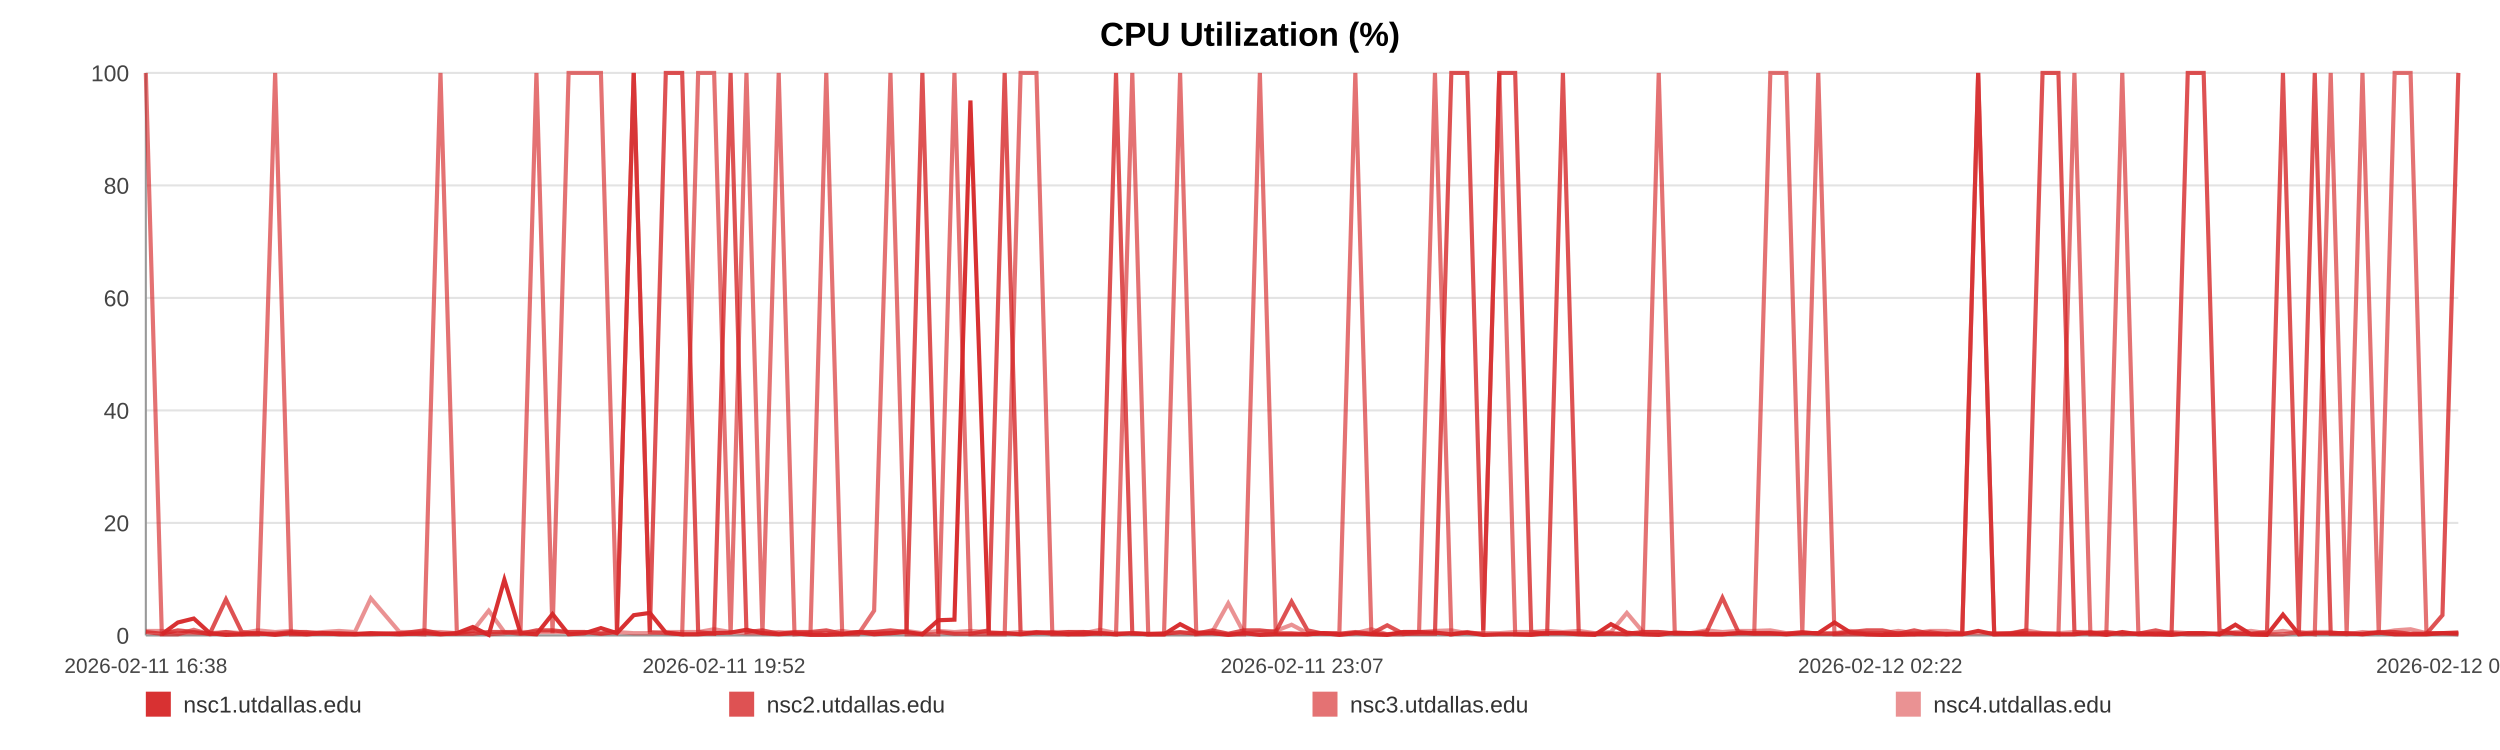
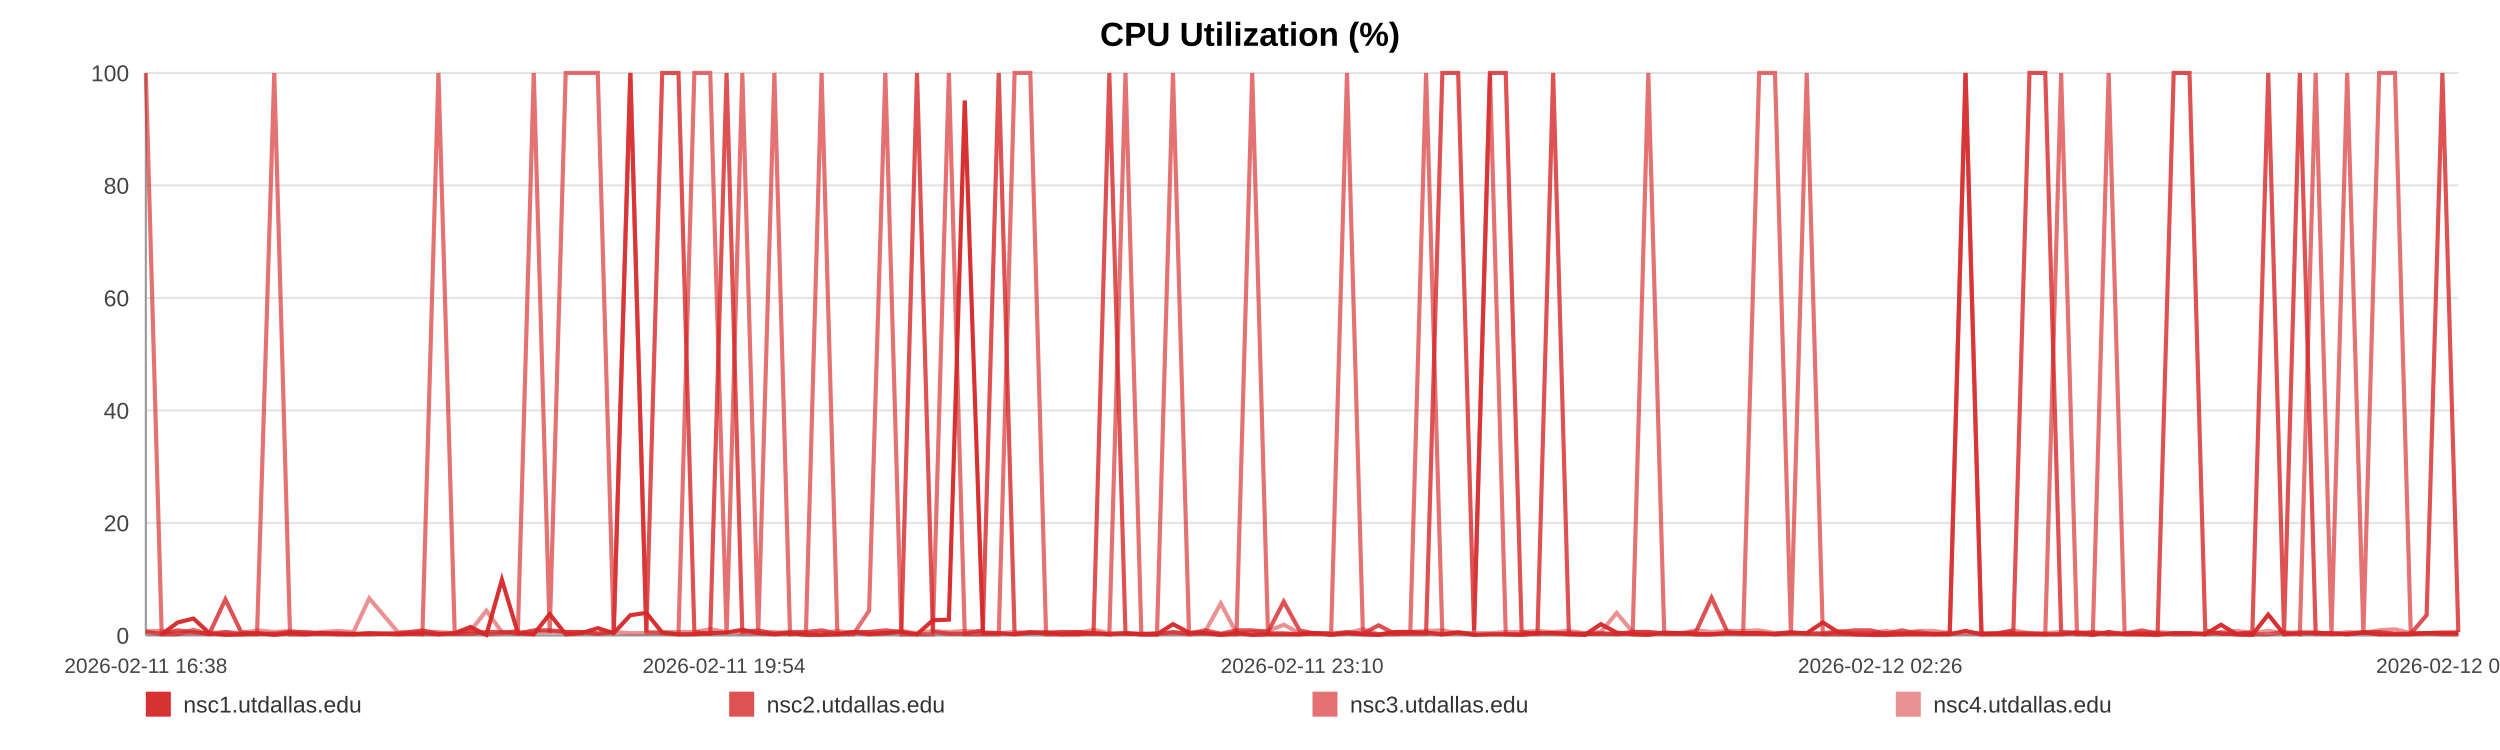
<svg xmlns="http://www.w3.org/2000/svg" width="1200" height="360" viewBox="0 0 1200 360" role="img" aria-label="CPU Utilization (%)">
  <rect width="100%" height="100%" fill="#ffffff" />
  <text x="600.0" y="22" text-anchor="middle" font-size="16" font-family="Arial, Helvetica, sans-serif" font-weight="bold">CPU Utilization (%)</text>
  <line x1="70" y1="35.00" x2="1180" y2="35.00" stroke="#e3e3e3" stroke-width="1" />
  <text x="62" y="39.00" text-anchor="end" font-size="11" fill="#444" font-family="Arial, Helvetica, sans-serif">100</text>
  <line x1="70" y1="89.00" x2="1180" y2="89.00" stroke="#e3e3e3" stroke-width="1" />
  <text x="62" y="93.00" text-anchor="end" font-size="11" fill="#444" font-family="Arial, Helvetica, sans-serif">80</text>
  <line x1="70" y1="143.00" x2="1180" y2="143.00" stroke="#e3e3e3" stroke-width="1" />
  <text x="62" y="147.00" text-anchor="end" font-size="11" fill="#444" font-family="Arial, Helvetica, sans-serif">60</text>
  <line x1="70" y1="197.00" x2="1180" y2="197.00" stroke="#e3e3e3" stroke-width="1" />
  <text x="62" y="201.00" text-anchor="end" font-size="11" fill="#444" font-family="Arial, Helvetica, sans-serif">40</text>
  <line x1="70" y1="251.00" x2="1180" y2="251.00" stroke="#e3e3e3" stroke-width="1" />
  <text x="62" y="255.00" text-anchor="end" font-size="11" fill="#444" font-family="Arial, Helvetica, sans-serif">20</text>
  <line x1="70" y1="305.00" x2="1180" y2="305.00" stroke="#e3e3e3" stroke-width="1" />
  <text x="62" y="309.00" text-anchor="end" font-size="11" fill="#444" font-family="Arial, Helvetica, sans-serif">0</text>
  <line x1="70" y1="35" x2="70" y2="305" stroke="#999" />
  <line x1="70" y1="305" x2="1180" y2="305" stroke="#999" />
  <text x="70.00" y="323" text-anchor="middle" font-size="10" fill="#444" font-family="Arial, Helvetica, sans-serif">2026-02-11 16:38</text>
-   <text x="347.50" y="323" text-anchor="middle" font-size="10" fill="#444" font-family="Arial, Helvetica, sans-serif">2026-02-11 19:52</text>
-   <text x="625.00" y="323" text-anchor="middle" font-size="10" fill="#444" font-family="Arial, Helvetica, sans-serif">2026-02-11 23:07</text>
-   <text x="902.50" y="323" text-anchor="middle" font-size="10" fill="#444" font-family="Arial, Helvetica, sans-serif">2026-02-12 02:22</text>
-   <text x="1180.00" y="323" text-anchor="middle" font-size="10" fill="#444" font-family="Arial, Helvetica, sans-serif">2026-02-12 05:36</text>
-   <polyline fill="none" stroke="#d62728" stroke-opacity="0.95" stroke-width="2" points="77.67,304.46 85.37,298.79 93.02,296.90 100.71,303.92 108.46,304.73 116.06,304.46 123.75,303.92 132.07,304.73 139.69,303.92 147.32,304.46 154.94,303.92 162.73,304.46 170.36,304.46 177.98,303.92 191.78,304.46 203.68,303.92 211.43,304.46 219.29,303.92 226.94,300.95 234.59,304.73 242.09,278.27 249.84,303.92 257.49,304.46 265.21,294.74 272.93,304.46 280.74,303.92 288.44,301.49 296.13,303.92 304.19,295.28 311.93,294.20 319.58,303.65 327.44,304.46 335.11,304.46 342.78,303.92 350.69,303.65 358.30,302.30 365.97,303.92 373.78,304.46 381.36,303.92 389.03,304.73 396.61,304.73 404.26,304.46 411.96,303.38 419.58,304.46 427.42,303.92 435.16,303.38 442.74,304.46 450.39,297.71 458.13,297.44 465.80,48.23 474.57,303.92 482.24,303.92 489.89,304.46 497.49,303.65 505.12,303.65 512.72,304.46 520.34,304.46 528.04,303.92 535.69,304.46 543.50,303.92 551.15,304.46 558.73,304.46 566.45,299.60 574.22,303.65 581.86,303.92 589.56,304.73 597.14,303.92 604.74,304.73 612.36,304.46 619.96,304.46 627.61,304.46 635.29,303.92 642.89,304.73 650.56,303.92 658.25,304.46 665.83,304.73 673.55,303.38 681.15,303.38 688.78,303.65 696.64,304.46 704.29,303.65 711.94,304.73 719.66,304.46 727.28,304.46 734.98,304.73 742.63,303.92 750.20,303.92 757.81,304.46 765.53,304.73 773.25,299.60 780.89,303.65 788.64,304.46 796.19,304.73 803.89,303.65 811.51,303.92 819.16,304.46 826.76,304.46 834.43,303.92 842.04,303.92 849.76,303.92 857.43,304.46 865.10,303.92 872.77,303.92 880.54,298.79 888.26,303.65 895.91,304.46 903.53,304.73 911.18,304.73 918.81,304.46 926.55,304.46 934.22,304.46 941.87,304.46 949.52,302.84 957.22,304.46 964.91,304.46 972.63,304.46 980.42,304.46 988.05,304.46 995.72,304.46 1003.39,303.65 1011.04,304.73 1018.69,303.38 1026.41,304.46 1034.72,304.46 1042.35,304.73 1050.12,303.92 1057.76,303.92 1065.37,304.46 1072.97,299.87 1080.50,304.46 1088.15,304.73 1095.82,295.01 1103.47,304.46 1111.09,303.92 1118.74,303.92 1126.39,303.92 1133.99,304.46 1141.80,303.65 1149.43,304.46 1157.08,304.46 1164.70,304.46 1172.38,303.92 1180.00,303.92" />
-   <polyline fill="none" stroke="#d62728" stroke-opacity="0.80" stroke-width="2" points="70.00,303.38 77.67,304.19 85.37,302.57 93.02,303.38 100.71,304.19 108.46,287.72 116.06,303.38 123.75,304.19 132.07,304.19 139.69,303.38 147.32,303.38 154.94,304.19 162.73,304.19 170.36,304.19 177.98,304.19 191.78,304.19 203.68,302.57 211.43,304.19 219.29,304.19 226.94,304.19 234.59,303.38 242.09,303.38 249.84,304.19 257.49,302.57 265.21,302.57 272.93,303.38 280.74,303.38 288.44,304.19 296.13,303.38 304.19,35.00 311.93,303.38 319.58,35.00 327.44,35.00 335.11,303.38 342.78,304.19 350.69,35.00 358.30,303.38 365.97,302.57 373.78,304.19 381.36,303.38 389.03,303.38 396.61,302.57 404.26,304.19 411.96,303.38 419.58,303.38 427.42,302.57 435.16,303.38 442.74,35.00 450.39,303.38 458.13,304.19 465.80,304.19 474.57,302.57 482.24,35.00 489.89,304.19 497.49,303.38 505.12,304.19 512.72,303.38 520.34,303.38 528.04,304.19 535.69,35.00 543.50,304.19 551.15,304.19 558.73,304.19 566.45,303.38 574.22,304.19 581.86,302.57 589.56,304.19 597.14,302.57 604.74,302.57 612.36,303.38 619.96,288.80 627.61,302.57 635.29,304.19 642.89,304.19 650.56,303.38 658.25,304.19 665.83,300.14 673.55,304.19 681.15,304.19 688.78,304.19 696.64,35.00 704.29,35.00 711.94,302.57 719.66,35.00 727.28,35.00 734.98,303.38 742.63,304.19 750.20,35.00 757.81,304.19 765.53,304.19 773.25,304.19 780.89,304.19 788.64,303.38 796.19,303.38 803.89,304.19 811.51,304.19 819.16,303.38 826.76,286.91 834.43,303.38 842.04,304.19 849.76,304.19 857.43,304.19 865.10,303.38 872.77,304.19 880.54,304.19 888.26,303.38 895.91,302.57 903.53,302.57 911.18,304.19 918.81,302.57 926.55,304.19 934.22,304.19 941.87,304.19 949.52,35.00 957.22,304.19 964.91,304.19 972.63,302.57 980.42,35.00 988.05,35.00 995.72,303.38 1003.39,304.19 1011.04,303.38 1018.69,304.19 1026.41,304.19 1034.72,302.57 1042.35,304.19 1050.12,35.00 1057.76,35.00 1065.37,302.57 1072.97,304.19 1080.50,304.19 1088.15,303.38 1095.82,35.00 1103.47,303.38 1111.09,35.00 1118.74,304.19 1126.39,304.19 1133.99,304.19 1141.80,303.38 1149.43,303.38 1157.08,304.19 1164.70,304.19 1172.38,295.28 1180.00,35.00" />
-   <polyline fill="none" stroke="#d62728" stroke-opacity="0.65" stroke-width="2" points="70.00,35.00 77.67,304.46 85.37,304.46 93.02,302.30 100.71,304.46 108.46,303.38 116.06,304.46 123.75,304.46 132.07,35.00 139.69,304.46 147.32,304.46 154.94,303.92 162.73,303.92 170.36,304.46 177.98,304.46 191.78,303.92 203.68,304.46 211.43,35.00 219.29,303.92 226.94,302.84 234.59,304.46 242.09,303.92 249.84,302.84 257.49,35.00 265.21,303.92 272.93,35.00 280.74,35.00 288.44,35.00 296.13,303.92 304.19,35.00 311.93,303.38 319.58,303.92 327.44,304.46 335.11,35.00 342.78,35.00 350.69,304.46 358.30,35.00 365.97,304.46 373.78,35.00 381.36,304.46 389.03,303.92 396.61,35.00 404.26,304.46 411.96,304.46 419.58,293.12 427.42,35.00 435.16,304.46 442.74,304.46 450.39,304.46 458.13,35.00 465.80,304.46 474.57,304.46 482.24,304.46 489.89,35.00 497.49,35.00 505.12,304.46 512.72,304.46 520.34,303.38 528.04,303.92 535.69,304.46 543.50,35.00 551.15,304.46 558.73,304.46 566.45,35.00 574.22,304.46 581.86,303.92 589.56,304.46 597.14,304.46 604.74,35.00 612.36,303.92 619.96,303.92 627.61,304.46 635.29,303.92 642.89,303.92 650.56,35.00 658.25,303.92 665.83,304.46 673.55,304.46 681.15,303.38 688.78,35.00 696.64,304.46 704.29,303.38 711.94,304.46 719.66,35.00 727.28,304.46 734.98,304.46 742.63,303.92 750.20,303.92 757.81,303.92 765.53,304.46 773.25,303.92 780.89,304.46 788.64,303.92 796.19,35.00 803.89,303.92 811.51,303.92 819.16,304.46 826.76,304.46 834.43,303.92 842.04,303.92 849.76,35.00 857.43,35.00 865.10,303.92 872.77,35.00 880.54,304.46 888.26,304.46 895.91,304.46 903.53,304.46 911.18,303.92 918.81,304.46 926.55,303.38 934.22,304.46 941.87,303.92 949.52,35.00 957.22,304.46 964.91,303.92 972.63,303.92 980.42,303.92 988.05,304.46 995.72,35.00 1003.39,304.46 1011.04,304.46 1018.69,35.00 1026.41,303.92 1034.72,304.46 1042.35,303.92 1050.12,304.46 1057.76,304.46 1065.37,303.92 1072.97,303.92 1080.50,304.46 1088.15,304.46 1095.82,304.46 1103.47,303.38 1111.09,304.46 1118.74,35.00 1126.39,303.92 1133.99,35.00 1141.80,304.46 1149.43,35.00 1157.08,35.00 1164.70,303.92 1172.38,303.92 1180.00,304.46" />
-   <polyline fill="none" stroke="#d62728" stroke-opacity="0.50" stroke-width="2" points="70.00,302.84 77.67,302.84 85.37,303.92 93.02,303.92 100.71,303.92 108.46,303.38 116.06,303.92 123.75,302.57 132.07,303.38 139.69,302.84 147.32,303.92 154.94,303.38 162.73,302.84 170.36,303.38 177.98,287.18 191.78,303.38 203.68,303.38 211.43,303.38 219.29,303.92 226.94,302.84 234.59,293.12 242.09,303.38 249.84,303.38 257.49,303.38 265.21,303.38 272.93,303.38 280.74,303.38 288.44,303.92 296.13,303.38 304.19,303.92 311.93,303.92 319.58,303.38 327.44,303.38 335.11,303.38 342.78,302.03 350.69,303.38 358.30,303.92 365.97,303.92 373.78,303.38 381.36,303.92 389.03,303.92 396.61,303.92 404.26,302.84 411.96,303.92 419.58,303.38 427.42,303.92 435.16,302.84 442.74,303.92 450.39,302.84 458.13,303.38 465.80,302.84 474.57,303.38 482.24,303.92 489.89,303.38 497.49,303.92 505.12,303.38 512.72,303.38 520.34,303.92 528.04,302.30 535.69,303.92 543.50,303.92 551.15,304.46 558.73,303.92 566.45,303.92 574.22,303.92 581.86,303.38 589.56,289.61 597.14,303.92 604.74,303.38 612.36,302.84 619.96,299.87 627.61,303.92 635.29,303.92 642.89,304.46 650.56,303.92 658.25,302.03 665.83,304.46 673.55,303.38 681.15,303.38 688.78,302.84 696.64,302.57 704.29,303.92 711.94,303.92 719.66,303.92 727.28,303.38 734.98,303.38 742.63,302.84 750.20,303.38 757.81,302.84 765.53,303.92 773.25,303.38 780.89,294.20 788.64,303.38 796.19,303.38 803.89,303.92 811.51,303.92 819.16,302.57 826.76,303.38 834.43,302.84 842.04,302.84 849.76,302.57 857.43,303.92 865.10,303.92 872.77,303.92 880.54,303.92 888.26,302.84 895.91,303.92 903.53,303.92 911.18,302.84 918.81,303.92 926.55,302.84 934.22,302.84 941.87,303.92 949.52,303.92 957.22,303.92 964.91,303.92 972.63,302.57 980.42,303.92 988.05,303.92 995.72,303.38 1003.39,303.38 1011.04,303.92 1018.69,304.46 1026.41,303.92 1034.72,303.92 1042.35,303.38 1050.12,303.92 1057.76,303.92 1065.37,304.46 1072.97,303.38 1080.50,302.84 1088.15,303.92 1095.82,302.84 1103.47,303.92 1111.09,303.38 1118.74,303.38 1126.39,304.46 1133.99,303.38 1141.80,303.92 1149.43,302.57 1157.08,302.03 1164.70,303.92 1172.38,303.92 1180.00,303.38" />
+   <text x="347.50" y="323" text-anchor="middle" font-size="10" fill="#444" font-family="Arial, Helvetica, sans-serif">2026-02-11 19:54</text>
+   <text x="625.00" y="323" text-anchor="middle" font-size="10" fill="#444" font-family="Arial, Helvetica, sans-serif">2026-02-11 23:10</text>
+   <text x="902.50" y="323" text-anchor="middle" font-size="10" fill="#444" font-family="Arial, Helvetica, sans-serif">2026-02-12 02:26</text>
+   <text x="1180.00" y="323" text-anchor="middle" font-size="10" fill="#444" font-family="Arial, Helvetica, sans-serif">2026-02-12 05:42</text>
+   <polyline fill="none" stroke="#d62728" stroke-opacity="0.95" stroke-width="2" points="77.62,304.46 85.26,298.79 92.86,296.90 100.50,303.92 108.19,304.73 115.74,304.46 123.38,303.92 131.64,304.73 139.21,303.92 146.79,304.46 154.36,303.92 162.10,304.46 169.67,304.46 177.24,303.92 190.95,304.46 202.76,303.92 210.45,304.46 218.26,303.92 225.86,300.95 233.45,304.73 240.91,278.27 248.60,303.92 256.20,304.46 263.86,294.74 271.53,304.46 279.29,303.92 286.93,301.49 294.58,303.92 302.57,295.28 310.26,294.20 317.86,303.65 325.67,304.46 333.29,304.46 340.91,303.92 348.76,303.65 356.31,302.30 363.93,303.92 371.69,304.46 379.22,303.92 386.84,304.73 394.36,304.73 401.96,304.46 409.60,303.38 417.17,304.46 424.96,303.92 432.65,303.38 440.17,304.46 447.77,297.71 455.46,297.44 463.08,48.23 471.78,303.92 479.40,303.92 487.00,304.46 494.55,303.65 502.12,303.65 509.67,304.46 517.24,304.46 524.88,303.92 532.48,304.46 540.24,303.92 547.84,304.46 555.36,304.46 563.03,299.60 570.74,303.65 578.34,303.92 585.98,304.73 593.51,303.92 601.06,304.73 608.63,304.46 616.18,304.46 623.77,304.46 631.39,303.92 638.94,304.73 646.56,303.92 654.20,304.46 661.73,304.73 669.40,303.38 676.94,303.38 684.52,303.65 692.33,304.46 699.92,303.65 707.52,304.73 715.18,304.46 722.76,304.46 730.40,304.73 738.00,303.92 745.52,303.92 753.07,304.46 760.74,304.73 768.40,299.60 776.00,303.65 783.69,304.46 791.19,304.73 798.83,303.65 806.41,303.92 814.00,304.46 821.55,304.46 829.17,303.92 836.72,303.92 844.39,303.92 852.01,304.46 859.63,303.92 867.24,303.92 874.96,298.79 882.63,303.65 890.22,304.46 897.79,304.73 905.39,304.73 912.96,304.46 920.65,304.46 928.27,304.46 935.87,304.46 943.46,302.84 951.11,304.46 958.75,304.46 966.42,304.46 974.15,304.46 981.73,304.46 989.35,304.46 996.97,303.65 1004.56,304.73 1012.16,303.38 1019.82,304.46 1028.08,304.46 1035.65,304.73 1043.37,303.92 1050.96,303.92 1058.51,304.46 1066.06,299.87 1073.54,304.46 1081.13,304.73 1088.75,295.01 1096.35,304.46 1103.92,303.92 1111.52,303.92 1119.11,303.92 1126.66,304.46 1134.42,303.65 1142.00,304.46 1149.59,304.46 1157.16,304.46 1164.78,303.92 1172.36,303.92 1180.00,303.92" />
+   <polyline fill="none" stroke="#d62728" stroke-opacity="0.80" stroke-width="2" points="70.00,303.38 77.62,304.19 85.26,302.57 92.86,303.38 100.50,304.19 108.19,287.72 115.74,303.38 123.38,304.19 131.64,304.19 139.21,303.38 146.79,303.38 154.36,304.19 162.10,304.19 169.67,304.19 177.24,304.19 190.95,304.19 202.76,302.57 210.45,304.19 218.26,304.19 225.86,304.19 233.45,303.38 240.91,303.38 248.60,304.19 256.20,302.57 263.86,302.57 271.53,303.38 279.29,303.38 286.93,304.19 294.58,303.38 302.57,35.00 310.26,303.38 317.86,35.00 325.67,35.00 333.29,303.38 340.91,304.19 348.76,35.00 356.31,303.38 363.93,302.57 371.69,304.19 379.22,303.38 386.84,303.38 394.36,302.57 401.96,304.19 409.60,303.38 417.17,303.38 424.96,302.57 432.65,303.38 440.17,35.00 447.77,303.38 455.46,304.19 463.08,304.19 471.78,302.57 479.40,35.00 487.00,304.19 494.55,303.38 502.12,304.19 509.67,303.38 517.24,303.38 524.88,304.19 532.48,35.00 540.24,304.19 547.84,304.19 555.36,304.19 563.03,303.38 570.74,304.19 578.34,302.57 585.98,304.19 593.51,302.57 601.06,302.57 608.63,303.38 616.18,288.80 623.77,302.57 631.39,304.19 638.94,304.19 646.56,303.38 654.20,304.19 661.73,300.14 669.40,304.19 676.94,304.19 684.52,304.19 692.33,35.00 699.92,35.00 707.52,302.57 715.18,35.00 722.76,35.00 730.40,303.38 738.00,304.19 745.52,35.00 753.07,304.19 760.74,304.19 768.40,304.19 776.00,304.19 783.69,303.38 791.19,303.38 798.83,304.19 806.41,304.19 814.00,303.38 821.55,286.91 829.17,303.38 836.72,304.19 844.39,304.19 852.01,304.19 859.63,303.38 867.24,304.19 874.96,304.19 882.63,303.38 890.22,302.57 897.79,302.57 905.39,304.19 912.96,302.57 920.65,304.19 928.27,304.19 935.87,304.19 943.46,35.00 951.11,304.19 958.75,304.19 966.42,302.57 974.15,35.00 981.73,35.00 989.35,303.38 996.97,304.19 1004.56,303.38 1012.16,304.19 1019.82,304.19 1028.08,302.57 1035.65,304.19 1043.37,35.00 1050.96,35.00 1058.51,302.57 1066.06,304.19 1073.54,304.19 1081.13,303.38 1088.75,35.00 1096.35,303.38 1103.92,35.00 1111.52,304.19 1119.11,304.19 1126.66,304.19 1134.42,303.38 1142.00,303.38 1149.59,304.19 1157.16,304.19 1164.78,295.28 1172.36,35.00 1180.00,303.38" />
+   <polyline fill="none" stroke="#d62728" stroke-opacity="0.65" stroke-width="2" points="70.00,35.00 77.62,304.46 85.26,304.46 92.86,302.30 100.50,304.46 108.19,303.38 115.74,304.46 123.38,304.46 131.64,35.00 139.21,304.46 146.79,304.46 154.36,303.92 162.10,303.92 169.67,304.46 177.24,304.46 190.95,303.92 202.76,304.46 210.45,35.00 218.26,303.92 225.86,302.84 233.45,304.46 240.91,303.92 248.60,302.84 256.20,35.00 263.86,303.92 271.53,35.00 279.29,35.00 286.93,35.00 294.58,303.92 302.57,35.00 310.26,303.38 317.86,303.92 325.67,304.46 333.29,35.00 340.91,35.00 348.76,304.46 356.31,35.00 363.93,304.46 371.69,35.00 379.22,304.46 386.84,303.92 394.36,35.00 401.96,304.46 409.60,304.46 417.17,293.12 424.96,35.00 432.65,304.46 440.17,304.46 447.77,304.46 455.46,35.00 463.08,304.46 471.78,304.46 479.40,304.46 487.00,35.00 494.55,35.00 502.12,304.46 509.67,304.46 517.24,303.38 524.88,303.92 532.48,304.46 540.24,35.00 547.84,304.46 555.36,304.46 563.03,35.00 570.74,304.46 578.34,303.92 585.98,304.46 593.51,304.46 601.06,35.00 608.63,303.92 616.18,303.92 623.77,304.46 631.39,303.92 638.94,303.92 646.56,35.00 654.20,303.92 661.73,304.46 669.40,304.46 676.94,303.38 684.52,35.00 692.33,304.46 699.92,303.38 707.52,304.46 715.18,35.00 722.76,304.46 730.40,304.46 738.00,303.92 745.52,303.92 753.07,303.92 760.74,304.46 768.40,303.92 776.00,304.46 783.69,303.92 791.19,35.00 798.83,303.92 806.41,303.92 814.00,304.46 821.55,304.46 829.17,303.92 836.72,303.92 844.39,35.00 852.01,35.00 859.63,303.92 867.24,35.00 874.96,304.46 882.63,304.46 890.22,304.46 897.79,304.46 905.39,303.92 912.96,304.46 920.65,303.38 928.27,304.46 935.87,303.92 943.46,35.00 951.11,304.46 958.75,303.92 966.42,303.92 974.15,303.92 981.73,304.46 989.35,35.00 996.97,304.46 1004.56,304.46 1012.16,35.00 1019.82,303.92 1028.08,304.46 1035.65,303.92 1043.37,304.46 1050.96,304.46 1058.51,303.92 1066.06,303.92 1073.54,304.46 1081.13,304.46 1088.75,304.46 1096.35,303.38 1103.92,304.46 1111.52,35.00 1119.11,303.92 1126.66,35.00 1134.42,304.46 1142.00,35.00 1149.59,35.00 1157.16,303.92 1164.78,303.92 1172.36,304.46 1180.00,304.46" />
+   <polyline fill="none" stroke="#d62728" stroke-opacity="0.50" stroke-width="2" points="70.00,302.84 77.62,302.84 85.26,303.92 92.86,303.92 100.50,303.92 108.19,303.38 115.74,303.92 123.38,302.57 131.64,303.38 139.21,302.84 146.79,303.92 154.36,303.38 162.10,302.84 169.67,303.38 177.24,287.18 190.95,303.38 202.76,303.38 210.45,303.38 218.26,303.92 225.86,302.84 233.45,293.12 240.91,303.38 248.60,303.38 256.20,303.38 263.86,303.38 271.53,303.38 279.29,303.38 286.93,303.92 294.58,303.38 302.57,303.92 310.26,303.92 317.86,303.38 325.67,303.38 333.29,303.38 340.91,302.03 348.76,303.38 356.31,303.92 363.93,303.92 371.69,303.38 379.22,303.92 386.84,303.92 394.36,303.92 401.96,302.84 409.60,303.92 417.17,303.38 424.96,303.92 432.65,302.84 440.17,303.92 447.77,302.84 455.46,303.38 463.08,302.84 471.78,303.38 479.40,303.92 487.00,303.38 494.55,303.92 502.12,303.38 509.67,303.38 517.24,303.92 524.88,302.30 532.48,303.92 540.24,303.92 547.84,304.46 555.36,303.92 563.03,303.92 570.74,303.92 578.34,303.38 585.98,289.61 593.51,303.92 601.06,303.38 608.63,302.84 616.18,299.87 623.77,303.92 631.39,303.92 638.94,304.46 646.56,303.92 654.20,302.03 661.73,304.46 669.40,303.38 676.94,303.38 684.52,302.84 692.33,302.57 699.92,303.92 707.52,303.92 715.18,303.92 722.76,303.38 730.40,303.38 738.00,302.84 745.52,303.38 753.07,302.84 760.74,303.92 768.40,303.38 776.00,294.20 783.69,303.38 791.19,303.38 798.83,303.92 806.41,303.92 814.00,302.57 821.55,303.38 829.17,302.84 836.72,302.84 844.39,302.57 852.01,303.92 859.63,303.92 867.24,303.92 874.96,303.92 882.63,302.84 890.22,303.92 897.79,303.92 905.39,302.84 912.96,303.92 920.65,302.84 928.27,302.84 935.87,303.92 943.46,303.92 951.11,303.92 958.75,303.92 966.42,302.57 974.15,303.92 981.73,303.92 989.35,303.38 996.97,303.38 1004.56,303.92 1012.16,304.46 1019.82,303.92 1028.08,303.92 1035.65,303.38 1043.37,303.92 1050.96,303.92 1058.51,304.46 1066.06,303.38 1073.54,302.84 1081.13,303.92 1088.75,302.84 1096.35,303.92 1103.92,303.38 1111.52,303.38 1119.11,304.46 1126.66,303.38 1134.42,303.92 1142.00,302.57 1149.59,302.03 1157.16,303.92 1164.78,303.92 1172.36,303.38 1180.00,303.38" />
  <rect x="70" y="332" width="12" height="12" fill="#d62728" fill-opacity="0.95" />
  <text x="88" y="342" font-size="11" fill="#333" font-family="Arial, Helvetica, sans-serif">nsc1.utdallas.edu</text>
  <rect x="350" y="332" width="12" height="12" fill="#d62728" fill-opacity="0.80" />
  <text x="368" y="342" font-size="11" fill="#333" font-family="Arial, Helvetica, sans-serif">nsc2.utdallas.edu</text>
  <rect x="630" y="332" width="12" height="12" fill="#d62728" fill-opacity="0.65" />
  <text x="648" y="342" font-size="11" fill="#333" font-family="Arial, Helvetica, sans-serif">nsc3.utdallas.edu</text>
  <rect x="910" y="332" width="12" height="12" fill="#d62728" fill-opacity="0.50" />
  <text x="928" y="342" font-size="11" fill="#333" font-family="Arial, Helvetica, sans-serif">nsc4.utdallas.edu</text>
</svg>
